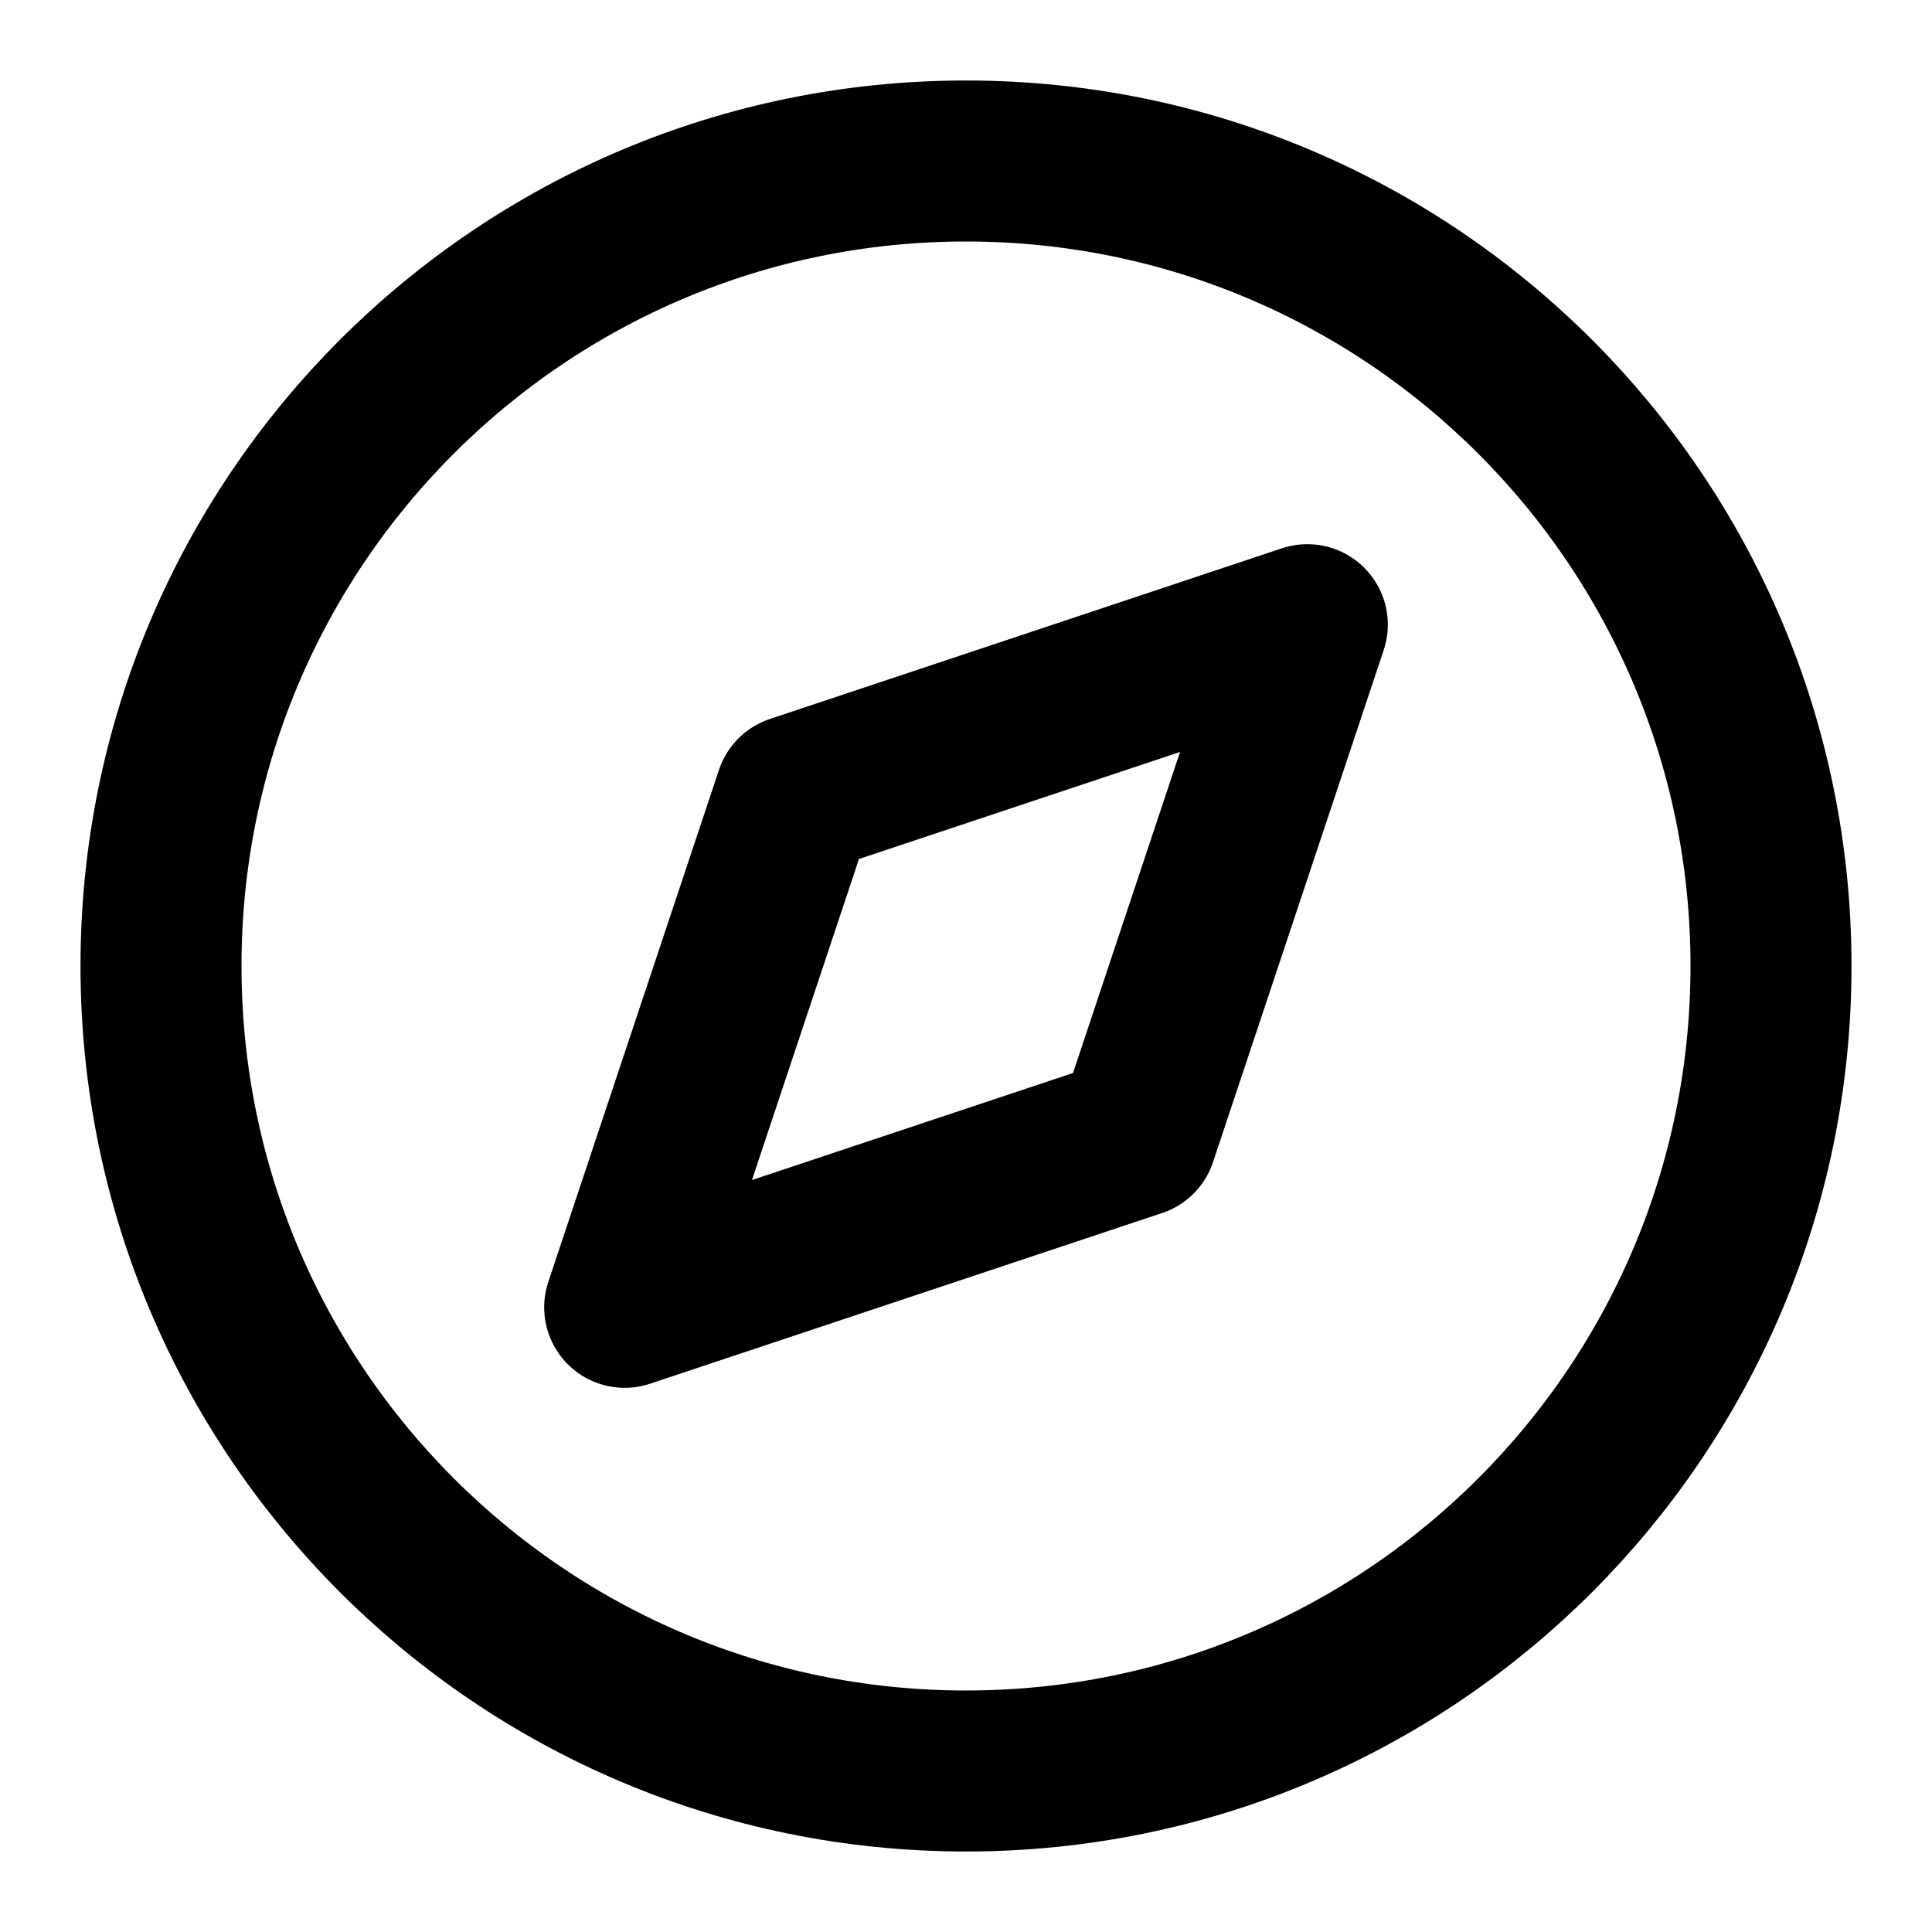
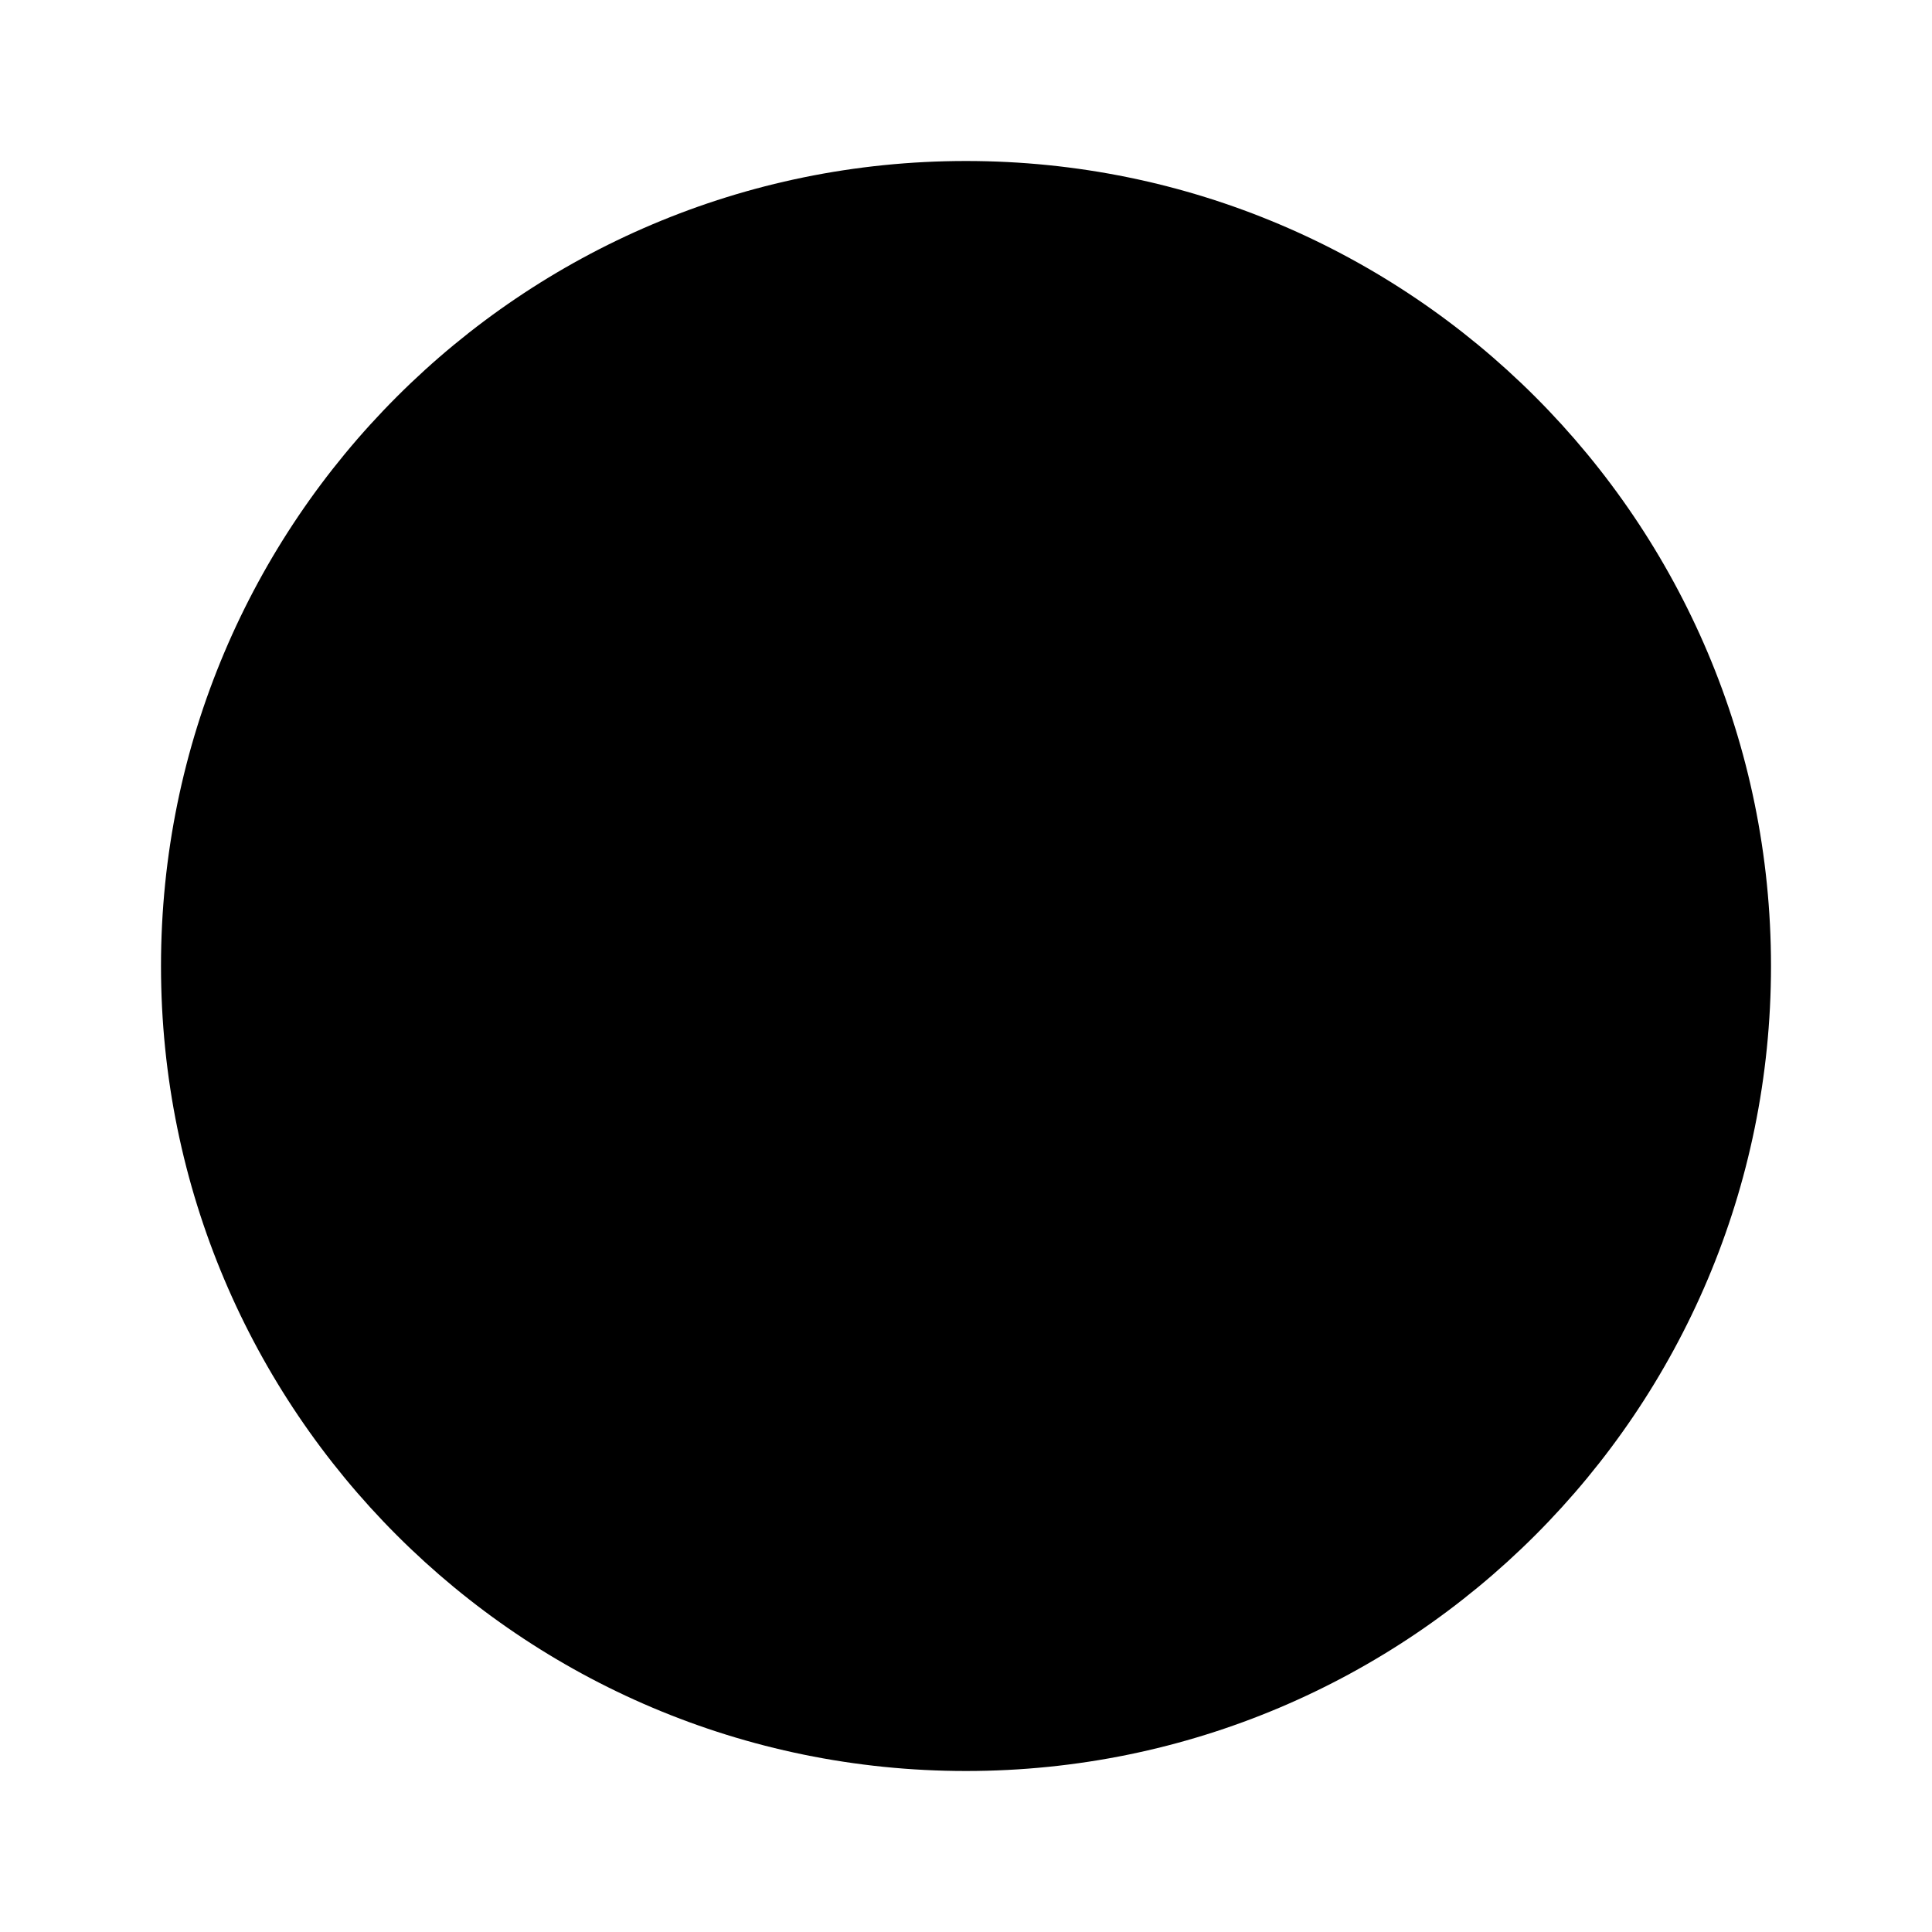
- <svg xmlns="http://www.w3.org/2000/svg" width="24" height="24" viewBox="0 0 24 24" fill="none" stroke="currentColor" stroke-width="2" stroke-linecap="round" stroke-linejoin="round" class="thesvg">
-   <circle cx="12" cy="12" r="10" />
-   <polygon points="16.24 7.76 14.12 14.12 7.76 16.24 9.88 9.88 16.24 7.76" />
+ <svg xmlns="http://www.w3.org/2000/svg" viewBox="0 0 24 24">
+   <circle cx="12" cy="12" r="10" fill="currentColor" />
</svg>
